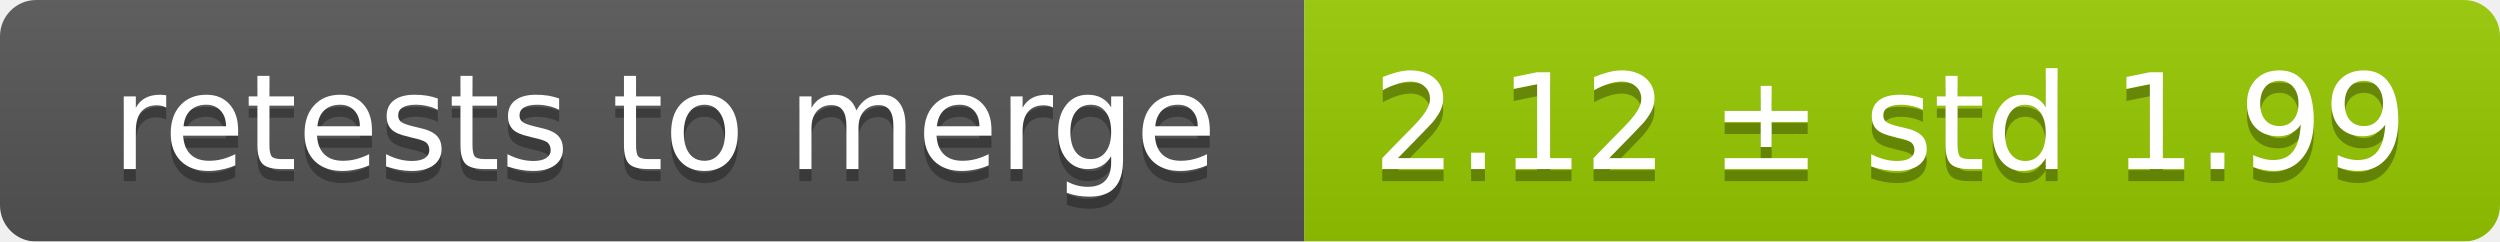
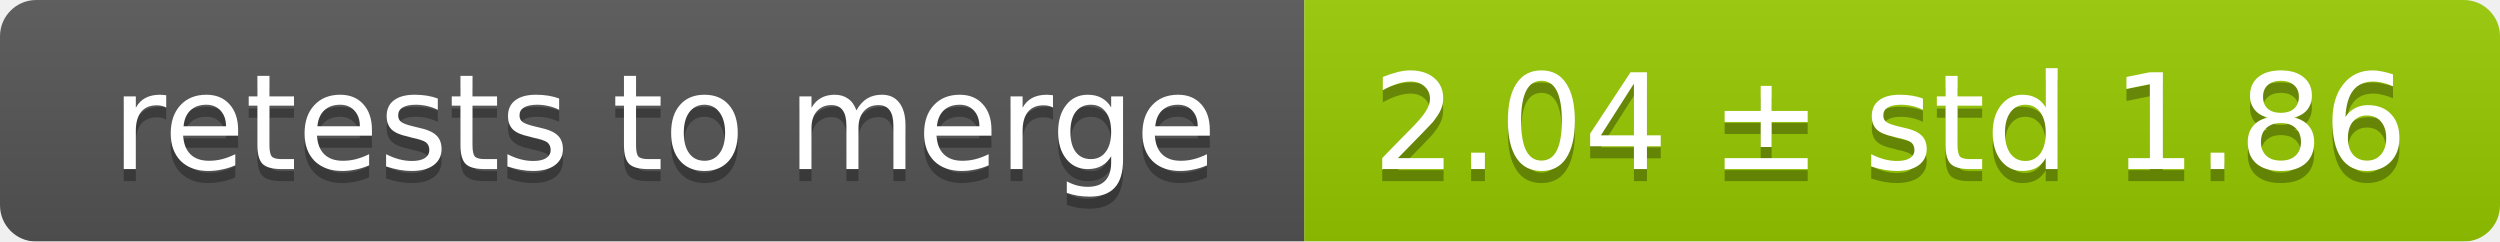
<svg xmlns="http://www.w3.org/2000/svg" width="207" height="20">
  <linearGradient id="smooth" x2="0" y2="100%">
    <stop offset="0" stop-color="#bbb" stop-opacity=".1" />
    <stop offset="1" stop-opacity=".1" />
  </linearGradient>
  <mask id="round">
    <rect width="207" height="20" rx="3" fill="#fff" />
  </mask>
  <g mask="url(#round)">
    <rect width="108" height="20" fill="#555" />
    <rect x="108" width="99" height="20" fill="#97ca00" />
    <rect width="207" height="20" fill="url(#smooth)" />
  </g>
  <g fill="#fff" text-anchor="middle" font-family="DejaVu Sans,Verdana,Geneva,sans-serif" font-size="11">
    <text x="55" y="15" fill="#010101" fill-opacity=".3">retests to merge</text>
    <text x="55" y="14">retests to merge</text>
-     <text x="156.5" y="15" fill="#010101" fill-opacity=".3">2.12 ± std 1.99</text>
-     <text x="156.5" y="14">2.12 ± std 1.99</text>
+     <text x="156.5" y="15" fill="#010101" fill-opacity=".3">2.04 ± std 1.86</text>
+     <text x="156.5" y="14">2.04 ± std 1.86</text>
  </g>
</svg>
